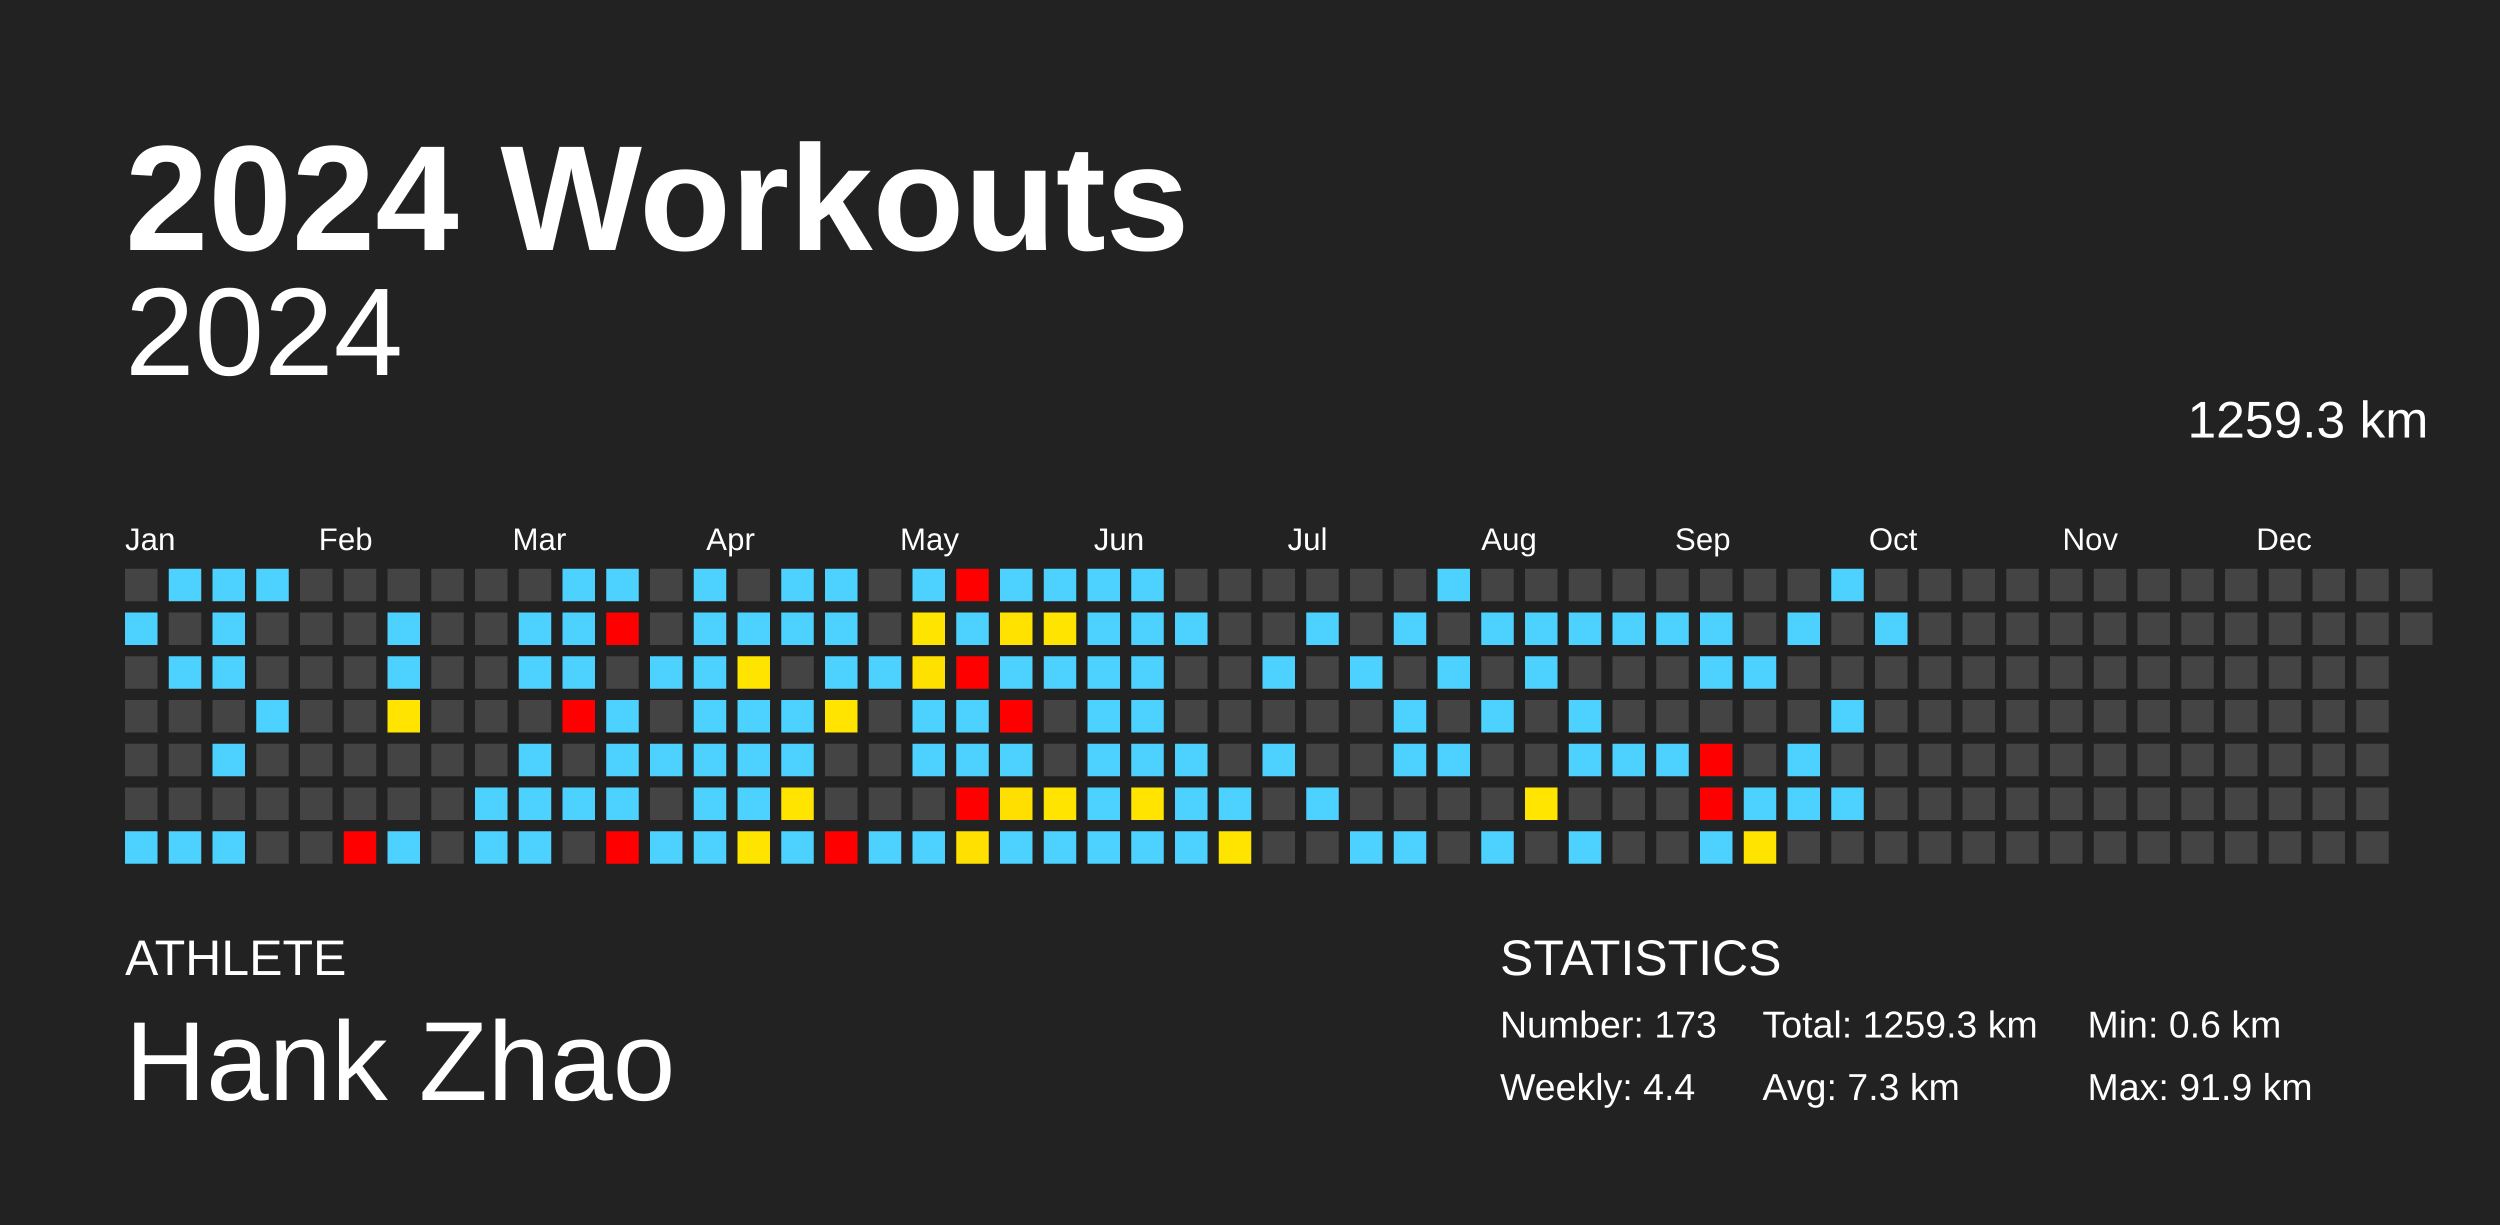
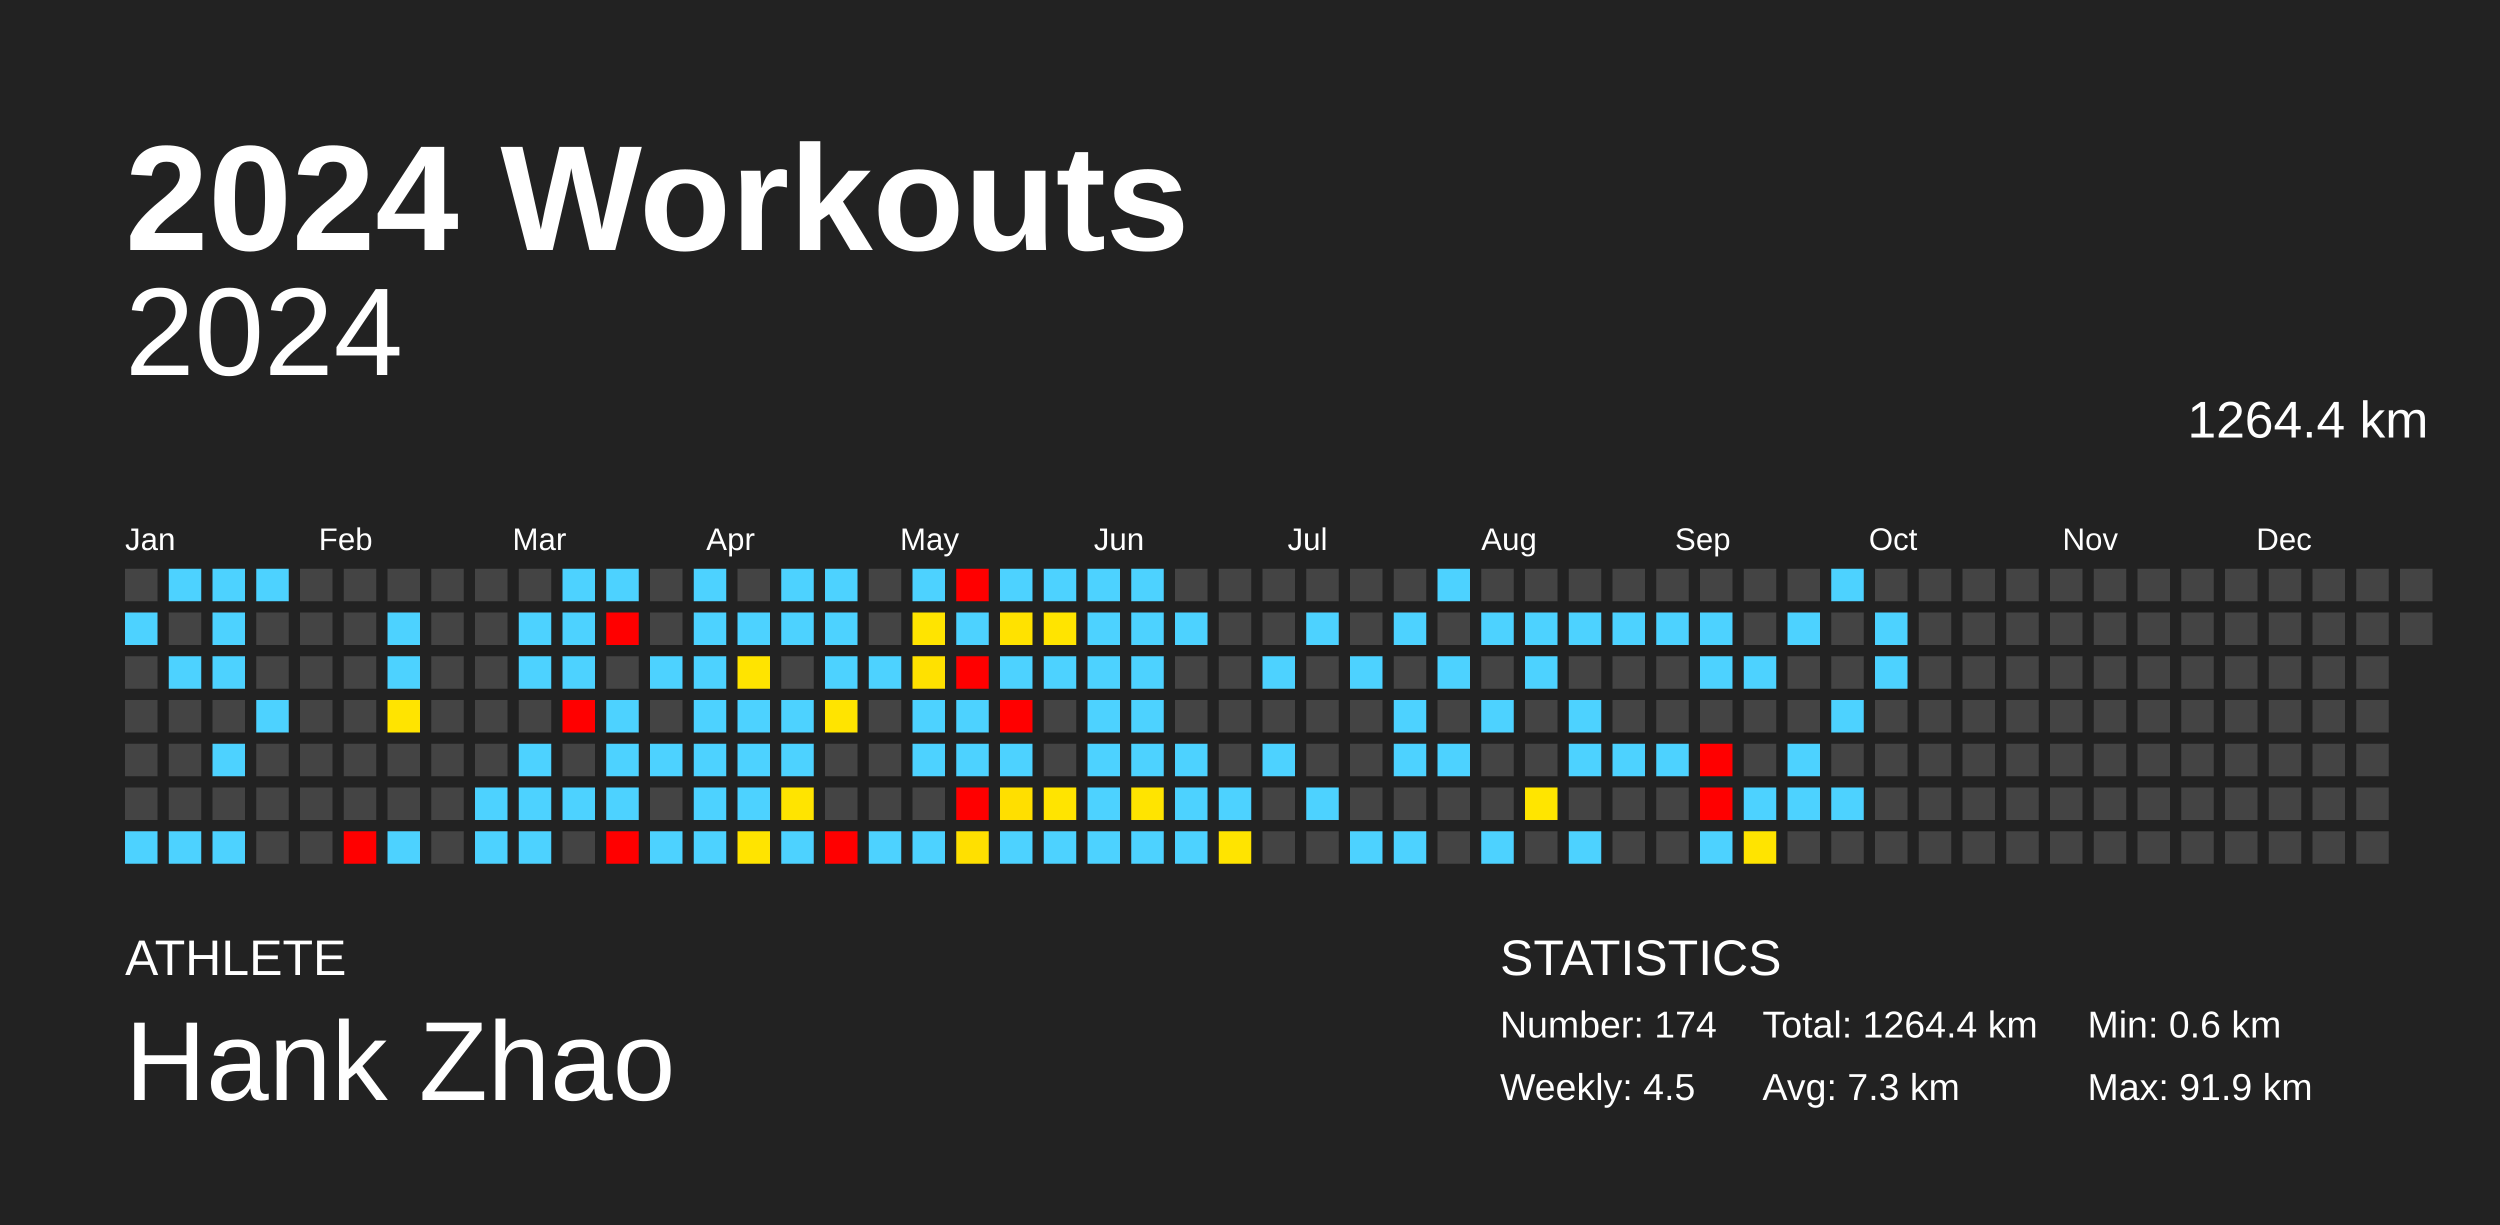
<svg xmlns="http://www.w3.org/2000/svg" baseProfile="full" height="98mm" version="1.1" viewBox="0,0,200,98" width="200mm">
  <defs />
  <rect fill="#222222" height="98" width="200" x="0" y="0" />
  <text fill="#FFFFFF" style="font-size:12px; font-family:Arial; font-weight:bold;" x="10" y="20">2024 Workouts</text>
  <text fill="#FFFFFF" style="font-size:4px; font-family:Arial" x="10" y="78">ATHLETE</text>
  <text fill="#FFFFFF" style="font-size:9px; font-family:Arial" x="10" y="88">Hank Zhao</text>
  <text fill="#FFFFFF" style="font-size:4px; font-family:Arial" x="120" y="78">STATISTICS</text>
-   <text fill="#FFFFFF" style="font-size:3px; font-family:Arial" x="120" y="83">Number: 173</text>
-   <text fill="#FFFFFF" style="font-size:3px; font-family:Arial" x="120" y="88">Weekly: 4.4</text>
-   <text fill="#FFFFFF" style="font-size:3px; font-family:Arial" x="141" y="83">Total: 1259.3 km</text>
+   <text fill="#FFFFFF" style="font-size:3px; font-family:Arial" x="120" y="83">Number: 174</text>
+   <text fill="#FFFFFF" style="font-size:3px; font-family:Arial" x="120" y="88">Weekly: 4.5</text>
+   <text fill="#FFFFFF" style="font-size:3px; font-family:Arial" x="141" y="83">Total: 1264.4 km</text>
  <text fill="#FFFFFF" style="font-size:3px; font-family:Arial" x="141" y="88">Avg: 7.3 km</text>
  <text fill="#FFFFFF" style="font-size:3px; font-family:Arial" x="167" y="83">Min: 0.6 km</text>
  <text fill="#FFFFFF" style="font-size:3px; font-family:Arial" x="167" y="88">Max: 91.9 km</text>
  <text alignment-baseline="hanging" fill="#FFFFFF" style="font-size:10.0px; font-family:Arial;" x="10" y="30">2024</text>
-   <text alignment-baseline="hanging" fill="#FFFFFF" style="font-size:4.125px; font-family:Arial;" x="175" y="35">1259.3 km</text>
+   <text alignment-baseline="hanging" fill="#FFFFFF" style="font-size:4.125px; font-family:Arial;" x="175" y="35">1264.4 km</text>
  <text fill="#FFFFFF" style="font-size:2.5px; font-family:Arial" x="10.0" y="44">Jan</text>
  <text fill="#FFFFFF" style="font-size:2.5px; font-family:Arial" x="25.5" y="44">Feb</text>
  <text fill="#FFFFFF" style="font-size:2.5px; font-family:Arial" x="41.0" y="44">Mar</text>
  <text fill="#FFFFFF" style="font-size:2.5px; font-family:Arial" x="56.5" y="44">Apr</text>
  <text fill="#FFFFFF" style="font-size:2.5px; font-family:Arial" x="72.0" y="44">May</text>
  <text fill="#FFFFFF" style="font-size:2.5px; font-family:Arial" x="87.5" y="44">Jun</text>
  <text fill="#FFFFFF" style="font-size:2.5px; font-family:Arial" x="103.0" y="44">Jul</text>
  <text fill="#FFFFFF" style="font-size:2.5px; font-family:Arial" x="118.5" y="44">Aug</text>
  <text fill="#FFFFFF" style="font-size:2.5px; font-family:Arial" x="134.0" y="44">Sep</text>
  <text fill="#FFFFFF" style="font-size:2.5px; font-family:Arial" x="149.5" y="44">Oct</text>
  <text fill="#FFFFFF" style="font-size:2.5px; font-family:Arial" x="165.0" y="44">Nov</text>
  <text fill="#FFFFFF" style="font-size:2.5px; font-family:Arial" x="180.5" y="44">Dec</text>
  <rect fill="#444444" height="2.6" width="2.6" x="10.0" y="45.5" />
  <rect fill="#4dd2ff" height="2.6" width="2.6" x="10.0" y="49.0" />
  <rect fill="#444444" height="2.6" width="2.6" x="10.0" y="52.5" />
  <rect fill="#444444" height="2.6" width="2.6" x="10.0" y="56.0" />
  <rect fill="#444444" height="2.6" width="2.6" x="10.0" y="59.5" />
  <rect fill="#444444" height="2.6" width="2.6" x="10.0" y="63.0" />
  <rect fill="#4dd2ff" height="2.6" width="2.6" x="10.0" y="66.5" />
  <rect fill="#4dd2ff" height="2.6" width="2.6" x="13.5" y="45.5" />
  <rect fill="#444444" height="2.6" width="2.6" x="13.5" y="49.0" />
  <rect fill="#4dd2ff" height="2.6" width="2.6" x="13.5" y="52.5" />
  <rect fill="#444444" height="2.6" width="2.6" x="13.5" y="56.0" />
  <rect fill="#444444" height="2.6" width="2.6" x="13.5" y="59.5" />
  <rect fill="#444444" height="2.6" width="2.6" x="13.5" y="63.0" />
  <rect fill="#4dd2ff" height="2.6" width="2.6" x="13.5" y="66.5" />
  <rect fill="#4dd2ff" height="2.6" width="2.6" x="17.0" y="45.5" />
  <rect fill="#4dd2ff" height="2.6" width="2.6" x="17.0" y="49.0" />
  <rect fill="#4dd2ff" height="2.6" width="2.6" x="17.0" y="52.5" />
  <rect fill="#444444" height="2.6" width="2.6" x="17.0" y="56.0" />
  <rect fill="#4dd2ff" height="2.6" width="2.6" x="17.0" y="59.5" />
  <rect fill="#444444" height="2.6" width="2.6" x="17.0" y="63.0" />
  <rect fill="#4dd2ff" height="2.6" width="2.6" x="17.0" y="66.5" />
  <rect fill="#4dd2ff" height="2.6" width="2.6" x="20.5" y="45.5" />
  <rect fill="#444444" height="2.6" width="2.6" x="20.5" y="49.0" />
  <rect fill="#444444" height="2.6" width="2.6" x="20.5" y="52.5" />
  <rect fill="#4dd2ff" height="2.6" width="2.6" x="20.5" y="56.0" />
  <rect fill="#444444" height="2.6" width="2.6" x="20.5" y="59.5" />
  <rect fill="#444444" height="2.6" width="2.6" x="20.5" y="63.0" />
  <rect fill="#444444" height="2.6" width="2.6" x="20.5" y="66.5" />
  <rect fill="#444444" height="2.6" width="2.6" x="24.0" y="45.5" />
  <rect fill="#444444" height="2.6" width="2.6" x="24.0" y="49.0" />
  <rect fill="#444444" height="2.6" width="2.6" x="24.0" y="52.5" />
  <rect fill="#444444" height="2.6" width="2.6" x="24.0" y="56.0" />
  <rect fill="#444444" height="2.6" width="2.6" x="24.0" y="59.5" />
  <rect fill="#444444" height="2.6" width="2.6" x="24.0" y="63.0" />
  <rect fill="#444444" height="2.6" width="2.6" x="24.0" y="66.5" />
  <rect fill="#444444" height="2.6" width="2.6" x="27.5" y="45.5" />
  <rect fill="#444444" height="2.6" width="2.6" x="27.5" y="49.0" />
  <rect fill="#444444" height="2.6" width="2.6" x="27.5" y="52.5" />
  <rect fill="#444444" height="2.6" width="2.6" x="27.5" y="56.0" />
  <rect fill="#444444" height="2.6" width="2.6" x="27.5" y="59.5" />
  <rect fill="#444444" height="2.6" width="2.6" x="27.5" y="63.0" />
  <rect fill="red" height="2.6" width="2.6" x="27.5" y="66.5" />
  <rect fill="#444444" height="2.6" width="2.6" x="31.0" y="45.5" />
  <rect fill="#4dd2ff" height="2.6" width="2.6" x="31.0" y="49.0" />
  <rect fill="#4dd2ff" height="2.6" width="2.6" x="31.0" y="52.5" />
  <rect fill="#ffe400" height="2.6" width="2.6" x="31.0" y="56.0" />
  <rect fill="#444444" height="2.6" width="2.6" x="31.0" y="59.5" />
  <rect fill="#444444" height="2.6" width="2.6" x="31.0" y="63.0" />
  <rect fill="#4dd2ff" height="2.6" width="2.6" x="31.0" y="66.5" />
  <rect fill="#444444" height="2.6" width="2.6" x="34.5" y="45.5" />
  <rect fill="#444444" height="2.6" width="2.6" x="34.5" y="49.0" />
  <rect fill="#444444" height="2.6" width="2.6" x="34.5" y="52.5" />
  <rect fill="#444444" height="2.6" width="2.6" x="34.5" y="56.0" />
  <rect fill="#444444" height="2.6" width="2.6" x="34.5" y="59.5" />
  <rect fill="#444444" height="2.6" width="2.6" x="34.5" y="63.0" />
  <rect fill="#444444" height="2.6" width="2.6" x="34.5" y="66.5" />
  <rect fill="#444444" height="2.6" width="2.6" x="38.0" y="45.5" />
  <rect fill="#444444" height="2.6" width="2.6" x="38.0" y="49.0" />
  <rect fill="#444444" height="2.6" width="2.6" x="38.0" y="52.5" />
  <rect fill="#444444" height="2.6" width="2.6" x="38.0" y="56.0" />
  <rect fill="#444444" height="2.6" width="2.6" x="38.0" y="59.5" />
  <rect fill="#4dd2ff" height="2.6" width="2.6" x="38.0" y="63.0" />
  <rect fill="#4dd2ff" height="2.6" width="2.6" x="38.0" y="66.5" />
  <rect fill="#444444" height="2.6" width="2.6" x="41.5" y="45.5" />
  <rect fill="#4dd2ff" height="2.6" width="2.6" x="41.5" y="49.0" />
  <rect fill="#4dd2ff" height="2.6" width="2.6" x="41.5" y="52.5" />
  <rect fill="#444444" height="2.6" width="2.6" x="41.5" y="56.0" />
  <rect fill="#4dd2ff" height="2.6" width="2.6" x="41.5" y="59.5" />
  <rect fill="#4dd2ff" height="2.6" width="2.6" x="41.5" y="63.0" />
  <rect fill="#4dd2ff" height="2.6" width="2.6" x="41.5" y="66.5" />
  <rect fill="#4dd2ff" height="2.6" width="2.6" x="45.0" y="45.5" />
  <rect fill="#4dd2ff" height="2.6" width="2.6" x="45.0" y="49.0" />
  <rect fill="#4dd2ff" height="2.6" width="2.6" x="45.0" y="52.5" />
  <rect fill="red" height="2.6" width="2.6" x="45.0" y="56.0" />
  <rect fill="#444444" height="2.6" width="2.6" x="45.0" y="59.5" />
  <rect fill="#4dd2ff" height="2.6" width="2.6" x="45.0" y="63.0" />
  <rect fill="#444444" height="2.6" width="2.6" x="45.0" y="66.5" />
  <rect fill="#4dd2ff" height="2.6" width="2.6" x="48.5" y="45.5" />
  <rect fill="red" height="2.6" width="2.6" x="48.5" y="49.0" />
  <rect fill="#444444" height="2.6" width="2.6" x="48.5" y="52.5" />
  <rect fill="#4dd2ff" height="2.6" width="2.6" x="48.5" y="56.0" />
  <rect fill="#4dd2ff" height="2.6" width="2.6" x="48.5" y="59.5" />
  <rect fill="#4dd2ff" height="2.6" width="2.6" x="48.5" y="63.0" />
  <rect fill="red" height="2.6" width="2.6" x="48.5" y="66.5" />
  <rect fill="#444444" height="2.6" width="2.6" x="52.0" y="45.5" />
  <rect fill="#444444" height="2.6" width="2.6" x="52.0" y="49.0" />
  <rect fill="#4dd2ff" height="2.6" width="2.6" x="52.0" y="52.5" />
  <rect fill="#444444" height="2.6" width="2.6" x="52.0" y="56.0" />
  <rect fill="#4dd2ff" height="2.6" width="2.6" x="52.0" y="59.5" />
  <rect fill="#444444" height="2.6" width="2.6" x="52.0" y="63.0" />
  <rect fill="#4dd2ff" height="2.6" width="2.6" x="52.0" y="66.5" />
  <rect fill="#4dd2ff" height="2.6" width="2.6" x="55.5" y="45.5" />
  <rect fill="#4dd2ff" height="2.6" width="2.6" x="55.5" y="49.0" />
  <rect fill="#4dd2ff" height="2.6" width="2.6" x="55.5" y="52.5" />
  <rect fill="#4dd2ff" height="2.6" width="2.6" x="55.5" y="56.0" />
  <rect fill="#4dd2ff" height="2.6" width="2.6" x="55.5" y="59.5" />
  <rect fill="#4dd2ff" height="2.6" width="2.6" x="55.5" y="63.0" />
  <rect fill="#4dd2ff" height="2.6" width="2.6" x="55.5" y="66.5" />
  <rect fill="#444444" height="2.6" width="2.6" x="59.0" y="45.5" />
  <rect fill="#4dd2ff" height="2.6" width="2.6" x="59.0" y="49.0" />
  <rect fill="#ffe400" height="2.6" width="2.6" x="59.0" y="52.5" />
  <rect fill="#4dd2ff" height="2.6" width="2.6" x="59.0" y="56.0" />
  <rect fill="#4dd2ff" height="2.6" width="2.6" x="59.0" y="59.5" />
  <rect fill="#4dd2ff" height="2.6" width="2.6" x="59.0" y="63.0" />
  <rect fill="#ffe400" height="2.6" width="2.6" x="59.0" y="66.5" />
  <rect fill="#4dd2ff" height="2.6" width="2.6" x="62.5" y="45.5" />
  <rect fill="#4dd2ff" height="2.6" width="2.6" x="62.5" y="49.0" />
  <rect fill="#444444" height="2.6" width="2.6" x="62.5" y="52.5" />
  <rect fill="#4dd2ff" height="2.6" width="2.6" x="62.5" y="56.0" />
  <rect fill="#4dd2ff" height="2.6" width="2.6" x="62.5" y="59.5" />
  <rect fill="#ffe400" height="2.6" width="2.6" x="62.5" y="63.0" />
  <rect fill="#4dd2ff" height="2.6" width="2.6" x="62.5" y="66.5" />
  <rect fill="#4dd2ff" height="2.6" width="2.6" x="66.0" y="45.5" />
  <rect fill="#4dd2ff" height="2.6" width="2.6" x="66.0" y="49.0" />
  <rect fill="#4dd2ff" height="2.6" width="2.6" x="66.0" y="52.5" />
  <rect fill="#ffe400" height="2.6" width="2.6" x="66.0" y="56.0" />
  <rect fill="#444444" height="2.6" width="2.6" x="66.0" y="59.5" />
  <rect fill="#444444" height="2.6" width="2.6" x="66.0" y="63.0" />
  <rect fill="red" height="2.6" width="2.6" x="66.0" y="66.5" />
  <rect fill="#444444" height="2.6" width="2.6" x="69.5" y="45.5" />
  <rect fill="#444444" height="2.6" width="2.6" x="69.5" y="49.0" />
  <rect fill="#4dd2ff" height="2.6" width="2.6" x="69.5" y="52.5" />
  <rect fill="#444444" height="2.6" width="2.6" x="69.5" y="56.0" />
  <rect fill="#444444" height="2.6" width="2.6" x="69.5" y="59.5" />
  <rect fill="#444444" height="2.6" width="2.6" x="69.5" y="63.0" />
  <rect fill="#4dd2ff" height="2.6" width="2.6" x="69.5" y="66.5" />
  <rect fill="#4dd2ff" height="2.6" width="2.6" x="73.0" y="45.5" />
  <rect fill="#ffe400" height="2.6" width="2.6" x="73.0" y="49.0" />
  <rect fill="#ffe100" height="2.6" width="2.6" x="73.0" y="52.5" />
  <rect fill="#4dd2ff" height="2.6" width="2.6" x="73.0" y="56.0" />
  <rect fill="#4dd2ff" height="2.6" width="2.6" x="73.0" y="59.5" />
  <rect fill="#444444" height="2.6" width="2.6" x="73.0" y="63.0" />
  <rect fill="#4dd2ff" height="2.6" width="2.6" x="73.0" y="66.5" />
  <rect fill="red" height="2.6" width="2.6" x="76.5" y="45.5" />
  <rect fill="#4dd2ff" height="2.6" width="2.6" x="76.5" y="49.0" />
  <rect fill="red" height="2.6" width="2.6" x="76.5" y="52.5" />
  <rect fill="#4dd2ff" height="2.6" width="2.6" x="76.5" y="56.0" />
  <rect fill="#4dd2ff" height="2.6" width="2.6" x="76.5" y="59.5" />
  <rect fill="red" height="2.6" width="2.6" x="76.5" y="63.0" />
  <rect fill="#ffe000" height="2.6" width="2.6" x="76.5" y="66.5" />
  <rect fill="#4dd2ff" height="2.6" width="2.6" x="80.0" y="45.5" />
  <rect fill="#ffe200" height="2.6" width="2.6" x="80.0" y="49.0" />
  <rect fill="#4dd2ff" height="2.6" width="2.6" x="80.0" y="52.5" />
  <rect fill="red" height="2.6" width="2.6" x="80.0" y="56.0" />
  <rect fill="#4dd2ff" height="2.6" width="2.6" x="80.0" y="59.5" />
  <rect fill="#ffdf00" height="2.6" width="2.6" x="80.0" y="63.0" />
  <rect fill="#4dd2ff" height="2.6" width="2.6" x="80.0" y="66.5" />
  <rect fill="#4dd2ff" height="2.6" width="2.6" x="83.5" y="45.5" />
  <rect fill="#ffe400" height="2.6" width="2.6" x="83.5" y="49.0" />
  <rect fill="#4dd2ff" height="2.6" width="2.6" x="83.5" y="52.5" />
  <rect fill="#444444" height="2.6" width="2.6" x="83.5" y="56.0" />
  <rect fill="#444444" height="2.6" width="2.6" x="83.5" y="59.5" />
  <rect fill="#ffe400" height="2.6" width="2.6" x="83.5" y="63.0" />
  <rect fill="#4dd2ff" height="2.6" width="2.6" x="83.5" y="66.5" />
  <rect fill="#4dd2ff" height="2.6" width="2.6" x="87.0" y="45.5" />
  <rect fill="#4dd2ff" height="2.6" width="2.6" x="87.0" y="49.0" />
  <rect fill="#4dd2ff" height="2.6" width="2.6" x="87.0" y="52.5" />
  <rect fill="#4dd2ff" height="2.6" width="2.6" x="87.0" y="56.0" />
  <rect fill="#4dd2ff" height="2.6" width="2.6" x="87.0" y="59.5" />
  <rect fill="#4dd2ff" height="2.6" width="2.6" x="87.0" y="63.0" />
  <rect fill="#4dd2ff" height="2.6" width="2.6" x="87.0" y="66.5" />
  <rect fill="#4dd2ff" height="2.6" width="2.6" x="90.5" y="45.5" />
  <rect fill="#4dd2ff" height="2.6" width="2.6" x="90.5" y="49.0" />
  <rect fill="#4dd2ff" height="2.6" width="2.6" x="90.5" y="52.5" />
  <rect fill="#4dd2ff" height="2.6" width="2.6" x="90.5" y="56.0" />
  <rect fill="#4dd2ff" height="2.6" width="2.6" x="90.5" y="59.5" />
  <rect fill="#ffe400" height="2.6" width="2.6" x="90.5" y="63.0" />
  <rect fill="#4dd2ff" height="2.6" width="2.6" x="90.5" y="66.5" />
  <rect fill="#444444" height="2.6" width="2.6" x="94.0" y="45.5" />
  <rect fill="#4dd2ff" height="2.6" width="2.6" x="94.0" y="49.0" />
  <rect fill="#444444" height="2.6" width="2.6" x="94.0" y="52.5" />
  <rect fill="#444444" height="2.6" width="2.6" x="94.0" y="56.0" />
  <rect fill="#4dd2ff" height="2.6" width="2.6" x="94.0" y="59.5" />
  <rect fill="#4dd2ff" height="2.6" width="2.6" x="94.0" y="63.0" />
  <rect fill="#4dd2ff" height="2.6" width="2.6" x="94.0" y="66.5" />
  <rect fill="#444444" height="2.6" width="2.6" x="97.5" y="45.5" />
  <rect fill="#444444" height="2.6" width="2.6" x="97.5" y="49.0" />
  <rect fill="#444444" height="2.6" width="2.6" x="97.5" y="52.5" />
  <rect fill="#444444" height="2.6" width="2.6" x="97.5" y="56.0" />
  <rect fill="#444444" height="2.6" width="2.6" x="97.5" y="59.5" />
  <rect fill="#4dd2ff" height="2.6" width="2.6" x="97.5" y="63.0" />
  <rect fill="#ffe400" height="2.6" width="2.6" x="97.5" y="66.5" />
  <rect fill="#444444" height="2.6" width="2.6" x="101.0" y="45.5" />
  <rect fill="#444444" height="2.6" width="2.6" x="101.0" y="49.0" />
  <rect fill="#4dd2ff" height="2.6" width="2.6" x="101.0" y="52.5" />
  <rect fill="#444444" height="2.6" width="2.6" x="101.0" y="56.0" />
  <rect fill="#4dd2ff" height="2.6" width="2.6" x="101.0" y="59.5" />
  <rect fill="#444444" height="2.6" width="2.6" x="101.0" y="63.0" />
  <rect fill="#444444" height="2.6" width="2.6" x="101.0" y="66.5" />
  <rect fill="#444444" height="2.6" width="2.6" x="104.5" y="45.5" />
  <rect fill="#4dd2ff" height="2.6" width="2.6" x="104.5" y="49.0" />
  <rect fill="#444444" height="2.6" width="2.6" x="104.5" y="52.5" />
  <rect fill="#444444" height="2.6" width="2.6" x="104.5" y="56.0" />
  <rect fill="#444444" height="2.6" width="2.6" x="104.5" y="59.5" />
  <rect fill="#4dd2ff" height="2.6" width="2.6" x="104.5" y="63.0" />
  <rect fill="#444444" height="2.6" width="2.6" x="104.5" y="66.5" />
  <rect fill="#444444" height="2.6" width="2.6" x="108.0" y="45.5" />
  <rect fill="#444444" height="2.6" width="2.6" x="108.0" y="49.0" />
  <rect fill="#4dd2ff" height="2.6" width="2.6" x="108.0" y="52.5" />
  <rect fill="#444444" height="2.6" width="2.6" x="108.0" y="56.0" />
  <rect fill="#444444" height="2.6" width="2.6" x="108.0" y="59.5" />
  <rect fill="#444444" height="2.6" width="2.6" x="108.0" y="63.0" />
  <rect fill="#4dd2ff" height="2.6" width="2.6" x="108.0" y="66.5" />
  <rect fill="#444444" height="2.6" width="2.6" x="111.5" y="45.5" />
  <rect fill="#4dd2ff" height="2.6" width="2.6" x="111.5" y="49.0" />
  <rect fill="#444444" height="2.6" width="2.6" x="111.5" y="52.5" />
  <rect fill="#4dd2ff" height="2.6" width="2.6" x="111.5" y="56.0" />
  <rect fill="#4dd2ff" height="2.6" width="2.6" x="111.5" y="59.5" />
  <rect fill="#444444" height="2.6" width="2.6" x="111.5" y="63.0" />
  <rect fill="#4dd2ff" height="2.6" width="2.6" x="111.5" y="66.5" />
  <rect fill="#4dd2ff" height="2.6" width="2.6" x="115.0" y="45.5" />
  <rect fill="#444444" height="2.6" width="2.6" x="115.0" y="49.0" />
  <rect fill="#4dd2ff" height="2.6" width="2.6" x="115.0" y="52.5" />
  <rect fill="#444444" height="2.6" width="2.6" x="115.0" y="56.0" />
  <rect fill="#4dd2ff" height="2.6" width="2.6" x="115.0" y="59.5" />
  <rect fill="#444444" height="2.6" width="2.6" x="115.0" y="63.0" />
  <rect fill="#444444" height="2.6" width="2.6" x="115.0" y="66.5" />
  <rect fill="#444444" height="2.6" width="2.6" x="118.5" y="45.5" />
  <rect fill="#4dd2ff" height="2.6" width="2.6" x="118.5" y="49.0" />
  <rect fill="#444444" height="2.6" width="2.6" x="118.5" y="52.5" />
  <rect fill="#4dd2ff" height="2.6" width="2.6" x="118.5" y="56.0" />
  <rect fill="#444444" height="2.6" width="2.6" x="118.5" y="59.5" />
  <rect fill="#444444" height="2.6" width="2.6" x="118.5" y="63.0" />
  <rect fill="#4dd2ff" height="2.6" width="2.6" x="118.5" y="66.5" />
  <rect fill="#444444" height="2.6" width="2.6" x="122.0" y="45.5" />
  <rect fill="#4dd2ff" height="2.6" width="2.6" x="122.0" y="49.0" />
  <rect fill="#4dd2ff" height="2.6" width="2.6" x="122.0" y="52.5" />
  <rect fill="#444444" height="2.6" width="2.6" x="122.0" y="56.0" />
  <rect fill="#444444" height="2.6" width="2.6" x="122.0" y="59.5" />
  <rect fill="#ffe500" height="2.6" width="2.6" x="122.0" y="63.0" />
  <rect fill="#444444" height="2.6" width="2.6" x="122.0" y="66.5" />
  <rect fill="#444444" height="2.6" width="2.6" x="125.5" y="45.5" />
  <rect fill="#4dd2ff" height="2.6" width="2.6" x="125.5" y="49.0" />
  <rect fill="#444444" height="2.6" width="2.6" x="125.5" y="52.5" />
  <rect fill="#4dd2ff" height="2.6" width="2.6" x="125.5" y="56.0" />
  <rect fill="#4dd2ff" height="2.6" width="2.6" x="125.5" y="59.5" />
  <rect fill="#444444" height="2.6" width="2.6" x="125.5" y="63.0" />
  <rect fill="#4dd2ff" height="2.6" width="2.6" x="125.5" y="66.5" />
  <rect fill="#444444" height="2.6" width="2.6" x="129.0" y="45.5" />
  <rect fill="#4dd2ff" height="2.6" width="2.6" x="129.0" y="49.0" />
  <rect fill="#444444" height="2.6" width="2.6" x="129.0" y="52.5" />
  <rect fill="#444444" height="2.6" width="2.6" x="129.0" y="56.0" />
  <rect fill="#4dd2ff" height="2.6" width="2.6" x="129.0" y="59.5" />
  <rect fill="#444444" height="2.6" width="2.6" x="129.0" y="63.0" />
  <rect fill="#444444" height="2.6" width="2.6" x="129.0" y="66.5" />
  <rect fill="#444444" height="2.6" width="2.6" x="132.5" y="45.5" />
  <rect fill="#4dd2ff" height="2.6" width="2.6" x="132.5" y="49.0" />
  <rect fill="#444444" height="2.6" width="2.6" x="132.5" y="52.5" />
  <rect fill="#444444" height="2.6" width="2.6" x="132.5" y="56.0" />
  <rect fill="#4dd2ff" height="2.6" width="2.6" x="132.5" y="59.5" />
  <rect fill="#444444" height="2.6" width="2.6" x="132.5" y="63.0" />
  <rect fill="#444444" height="2.6" width="2.6" x="132.5" y="66.5" />
  <rect fill="#444444" height="2.6" width="2.6" x="136.0" y="45.5" />
  <rect fill="#4dd2ff" height="2.6" width="2.6" x="136.0" y="49.0" />
  <rect fill="#4dd2ff" height="2.6" width="2.6" x="136.0" y="52.5" />
  <rect fill="#444444" height="2.6" width="2.6" x="136.0" y="56.0" />
  <rect fill="red" height="2.6" width="2.6" x="136.0" y="59.5" />
  <rect fill="red" height="2.6" width="2.6" x="136.0" y="63.0" />
  <rect fill="#4dd2ff" height="2.6" width="2.6" x="136.0" y="66.5" />
  <rect fill="#444444" height="2.6" width="2.6" x="139.5" y="45.5" />
  <rect fill="#444444" height="2.6" width="2.6" x="139.5" y="49.0" />
  <rect fill="#4dd2ff" height="2.6" width="2.6" x="139.5" y="52.5" />
  <rect fill="#444444" height="2.6" width="2.6" x="139.5" y="56.0" />
  <rect fill="#444444" height="2.6" width="2.6" x="139.5" y="59.5" />
  <rect fill="#4dd2ff" height="2.6" width="2.6" x="139.5" y="63.0" />
  <rect fill="#ffe400" height="2.6" width="2.6" x="139.5" y="66.5" />
  <rect fill="#444444" height="2.6" width="2.6" x="143.0" y="45.5" />
  <rect fill="#4dd2ff" height="2.6" width="2.6" x="143.0" y="49.0" />
  <rect fill="#444444" height="2.6" width="2.6" x="143.0" y="52.5" />
  <rect fill="#444444" height="2.6" width="2.6" x="143.0" y="56.0" />
  <rect fill="#4dd2ff" height="2.6" width="2.6" x="143.0" y="59.5" />
  <rect fill="#4dd2ff" height="2.6" width="2.6" x="143.0" y="63.0" />
  <rect fill="#444444" height="2.6" width="2.6" x="143.0" y="66.5" />
  <rect fill="#4dd2ff" height="2.6" width="2.6" x="146.5" y="45.5" />
  <rect fill="#444444" height="2.6" width="2.6" x="146.5" y="49.0" />
  <rect fill="#444444" height="2.6" width="2.6" x="146.5" y="52.5" />
  <rect fill="#4dd2ff" height="2.6" width="2.6" x="146.5" y="56.0" />
  <rect fill="#444444" height="2.6" width="2.6" x="146.5" y="59.5" />
  <rect fill="#4dd2ff" height="2.6" width="2.6" x="146.5" y="63.0" />
  <rect fill="#444444" height="2.6" width="2.6" x="146.5" y="66.5" />
  <rect fill="#444444" height="2.6" width="2.6" x="150.0" y="45.5" />
  <rect fill="#4dd2ff" height="2.6" width="2.6" x="150.0" y="49.0" />
-   <rect fill="#444444" height="2.6" width="2.6" x="150.0" y="52.5" />
+   <rect fill="#4dd2ff" height="2.6" width="2.6" x="150.0" y="52.5" />
  <rect fill="#444444" height="2.6" width="2.6" x="150.0" y="56.0" />
  <rect fill="#444444" height="2.6" width="2.6" x="150.0" y="59.5" />
  <rect fill="#444444" height="2.6" width="2.6" x="150.0" y="63.0" />
  <rect fill="#444444" height="2.6" width="2.6" x="150.0" y="66.5" />
  <rect fill="#444444" height="2.6" width="2.6" x="153.5" y="45.5" />
  <rect fill="#444444" height="2.6" width="2.6" x="153.5" y="49.0" />
  <rect fill="#444444" height="2.6" width="2.6" x="153.5" y="52.5" />
  <rect fill="#444444" height="2.6" width="2.6" x="153.5" y="56.0" />
  <rect fill="#444444" height="2.6" width="2.6" x="153.5" y="59.5" />
  <rect fill="#444444" height="2.6" width="2.6" x="153.5" y="63.0" />
  <rect fill="#444444" height="2.6" width="2.6" x="153.5" y="66.5" />
  <rect fill="#444444" height="2.6" width="2.6" x="157.0" y="45.5" />
  <rect fill="#444444" height="2.6" width="2.6" x="157.0" y="49.0" />
  <rect fill="#444444" height="2.6" width="2.6" x="157.0" y="52.5" />
  <rect fill="#444444" height="2.6" width="2.6" x="157.0" y="56.0" />
  <rect fill="#444444" height="2.6" width="2.6" x="157.0" y="59.5" />
  <rect fill="#444444" height="2.6" width="2.6" x="157.0" y="63.0" />
  <rect fill="#444444" height="2.6" width="2.6" x="157.0" y="66.5" />
  <rect fill="#444444" height="2.6" width="2.6" x="160.5" y="45.5" />
  <rect fill="#444444" height="2.6" width="2.6" x="160.5" y="49.0" />
  <rect fill="#444444" height="2.6" width="2.6" x="160.5" y="52.5" />
  <rect fill="#444444" height="2.6" width="2.6" x="160.5" y="56.0" />
  <rect fill="#444444" height="2.6" width="2.6" x="160.5" y="59.5" />
  <rect fill="#444444" height="2.6" width="2.6" x="160.5" y="63.0" />
  <rect fill="#444444" height="2.6" width="2.6" x="160.5" y="66.5" />
  <rect fill="#444444" height="2.6" width="2.6" x="164.0" y="45.5" />
  <rect fill="#444444" height="2.6" width="2.6" x="164.0" y="49.0" />
  <rect fill="#444444" height="2.6" width="2.6" x="164.0" y="52.5" />
  <rect fill="#444444" height="2.6" width="2.6" x="164.0" y="56.0" />
  <rect fill="#444444" height="2.6" width="2.6" x="164.0" y="59.5" />
  <rect fill="#444444" height="2.6" width="2.6" x="164.0" y="63.0" />
  <rect fill="#444444" height="2.6" width="2.6" x="164.0" y="66.5" />
  <rect fill="#444444" height="2.6" width="2.6" x="167.5" y="45.5" />
  <rect fill="#444444" height="2.6" width="2.6" x="167.5" y="49.0" />
  <rect fill="#444444" height="2.6" width="2.6" x="167.5" y="52.5" />
  <rect fill="#444444" height="2.6" width="2.6" x="167.5" y="56.0" />
  <rect fill="#444444" height="2.6" width="2.6" x="167.5" y="59.5" />
  <rect fill="#444444" height="2.6" width="2.6" x="167.5" y="63.0" />
  <rect fill="#444444" height="2.6" width="2.6" x="167.5" y="66.5" />
  <rect fill="#444444" height="2.6" width="2.6" x="171.0" y="45.5" />
  <rect fill="#444444" height="2.6" width="2.6" x="171.0" y="49.0" />
  <rect fill="#444444" height="2.6" width="2.6" x="171.0" y="52.5" />
  <rect fill="#444444" height="2.6" width="2.6" x="171.0" y="56.0" />
  <rect fill="#444444" height="2.6" width="2.6" x="171.0" y="59.5" />
  <rect fill="#444444" height="2.6" width="2.6" x="171.0" y="63.0" />
  <rect fill="#444444" height="2.6" width="2.6" x="171.0" y="66.5" />
  <rect fill="#444444" height="2.6" width="2.6" x="174.5" y="45.5" />
  <rect fill="#444444" height="2.6" width="2.6" x="174.5" y="49.0" />
  <rect fill="#444444" height="2.6" width="2.6" x="174.5" y="52.5" />
  <rect fill="#444444" height="2.6" width="2.6" x="174.5" y="56.0" />
  <rect fill="#444444" height="2.6" width="2.6" x="174.5" y="59.5" />
  <rect fill="#444444" height="2.6" width="2.6" x="174.5" y="63.0" />
  <rect fill="#444444" height="2.6" width="2.6" x="174.5" y="66.5" />
  <rect fill="#444444" height="2.6" width="2.6" x="178.0" y="45.5" />
  <rect fill="#444444" height="2.6" width="2.6" x="178.0" y="49.0" />
  <rect fill="#444444" height="2.6" width="2.6" x="178.0" y="52.5" />
  <rect fill="#444444" height="2.6" width="2.6" x="178.0" y="56.0" />
  <rect fill="#444444" height="2.6" width="2.6" x="178.0" y="59.5" />
  <rect fill="#444444" height="2.6" width="2.6" x="178.0" y="63.0" />
  <rect fill="#444444" height="2.6" width="2.6" x="178.0" y="66.5" />
  <rect fill="#444444" height="2.6" width="2.6" x="181.5" y="45.5" />
  <rect fill="#444444" height="2.6" width="2.6" x="181.5" y="49.0" />
  <rect fill="#444444" height="2.6" width="2.6" x="181.5" y="52.5" />
  <rect fill="#444444" height="2.6" width="2.6" x="181.5" y="56.0" />
  <rect fill="#444444" height="2.6" width="2.6" x="181.5" y="59.5" />
  <rect fill="#444444" height="2.6" width="2.6" x="181.5" y="63.0" />
  <rect fill="#444444" height="2.6" width="2.6" x="181.5" y="66.5" />
  <rect fill="#444444" height="2.6" width="2.6" x="185.0" y="45.5" />
  <rect fill="#444444" height="2.6" width="2.6" x="185.0" y="49.0" />
  <rect fill="#444444" height="2.6" width="2.6" x="185.0" y="52.5" />
  <rect fill="#444444" height="2.6" width="2.6" x="185.0" y="56.0" />
  <rect fill="#444444" height="2.6" width="2.6" x="185.0" y="59.5" />
  <rect fill="#444444" height="2.6" width="2.6" x="185.0" y="63.0" />
  <rect fill="#444444" height="2.6" width="2.6" x="185.0" y="66.5" />
  <rect fill="#444444" height="2.6" width="2.6" x="188.5" y="45.5" />
  <rect fill="#444444" height="2.6" width="2.6" x="188.5" y="49.0" />
  <rect fill="#444444" height="2.6" width="2.6" x="188.5" y="52.5" />
  <rect fill="#444444" height="2.6" width="2.6" x="188.5" y="56.0" />
  <rect fill="#444444" height="2.6" width="2.6" x="188.5" y="59.5" />
  <rect fill="#444444" height="2.6" width="2.6" x="188.5" y="63.0" />
  <rect fill="#444444" height="2.6" width="2.6" x="188.5" y="66.5" />
  <rect fill="#444444" height="2.6" width="2.6" x="192.0" y="45.5" />
  <rect fill="#444444" height="2.6" width="2.6" x="192.0" y="49.0" />
</svg>
